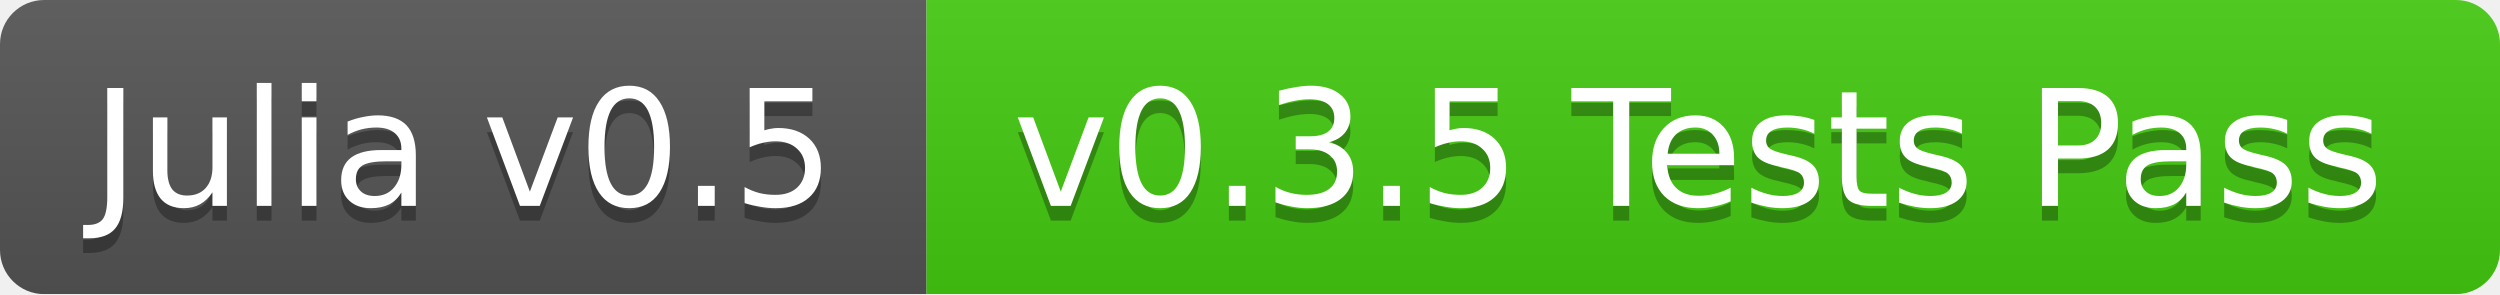
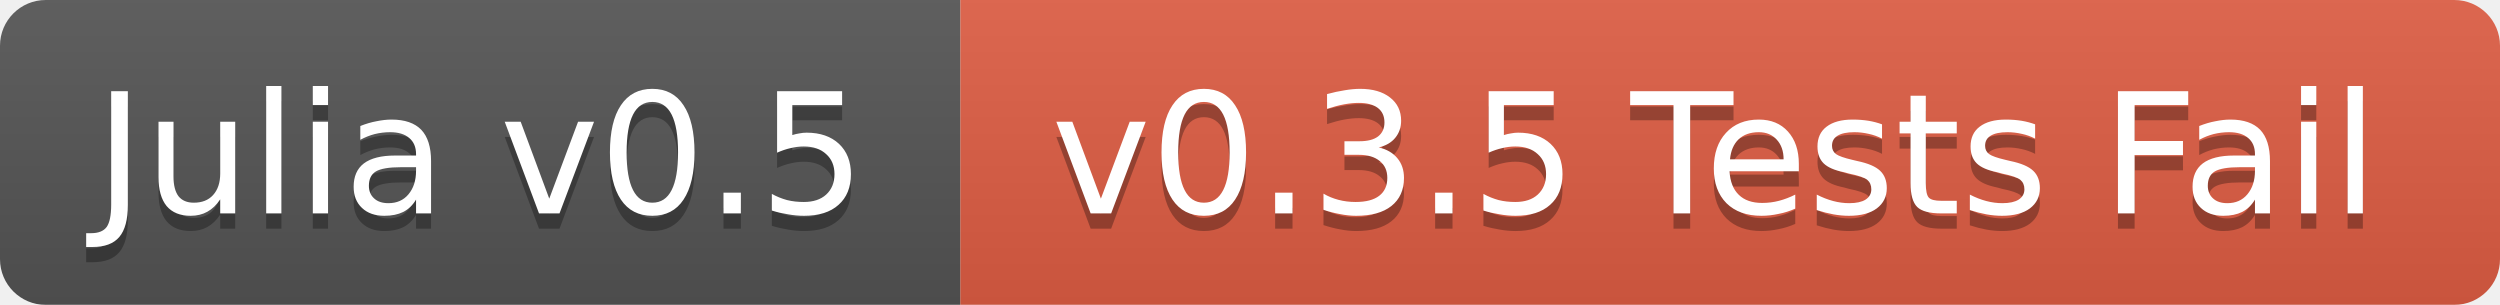
- <svg xmlns="http://www.w3.org/2000/svg" width="170" height="20">
+ <svg xmlns="http://www.w3.org/2000/svg" width="164" height="20">
  <linearGradient id="b" x2="0" y2="100%">
    <stop offset="0" stop-color="#bbb" stop-opacity=".1" />
    <stop offset="1" stop-opacity=".1" />
  </linearGradient>
  <mask id="a">
-     <rect width="170" height="20" rx="3" fill="#fff" />
+     <rect width="164" height="20" rx="3" fill="#fff" />
  </mask>
  <g mask="url(#a)">
    <path fill="#555" d="M0 0h63v20H0z" />
-     <path fill="#4c1" d="M63 0h107v20H63z" />
-     <path fill="url(#b)" d="M0 0h170v20H0z" />
+     <path fill="#e05d44" d="M63 0h101v20H63z" />
+     <path fill="url(#b)" d="M0 0h164v20H0z" />
  </g>
  <g fill="#fff" text-anchor="middle" font-family="DejaVu Sans,Verdana,Geneva,sans-serif" font-size="11">
    <text x="31.5" y="15" fill="#010101" fill-opacity=".3">Julia v0.5</text>
    <text x="31.5" y="14">Julia v0.5</text>
-     <text x="115.5" y="15" fill="#010101" fill-opacity=".3">v0.3.5 Tests Pass</text>
-     <text x="115.5" y="14">v0.3.5 Tests Pass</text>
+     <text x="112.5" y="15" fill="#010101" fill-opacity=".3">v0.3.5 Tests Fail</text>
+     <text x="112.5" y="14">v0.3.5 Tests Fail</text>
  </g>
</svg>
